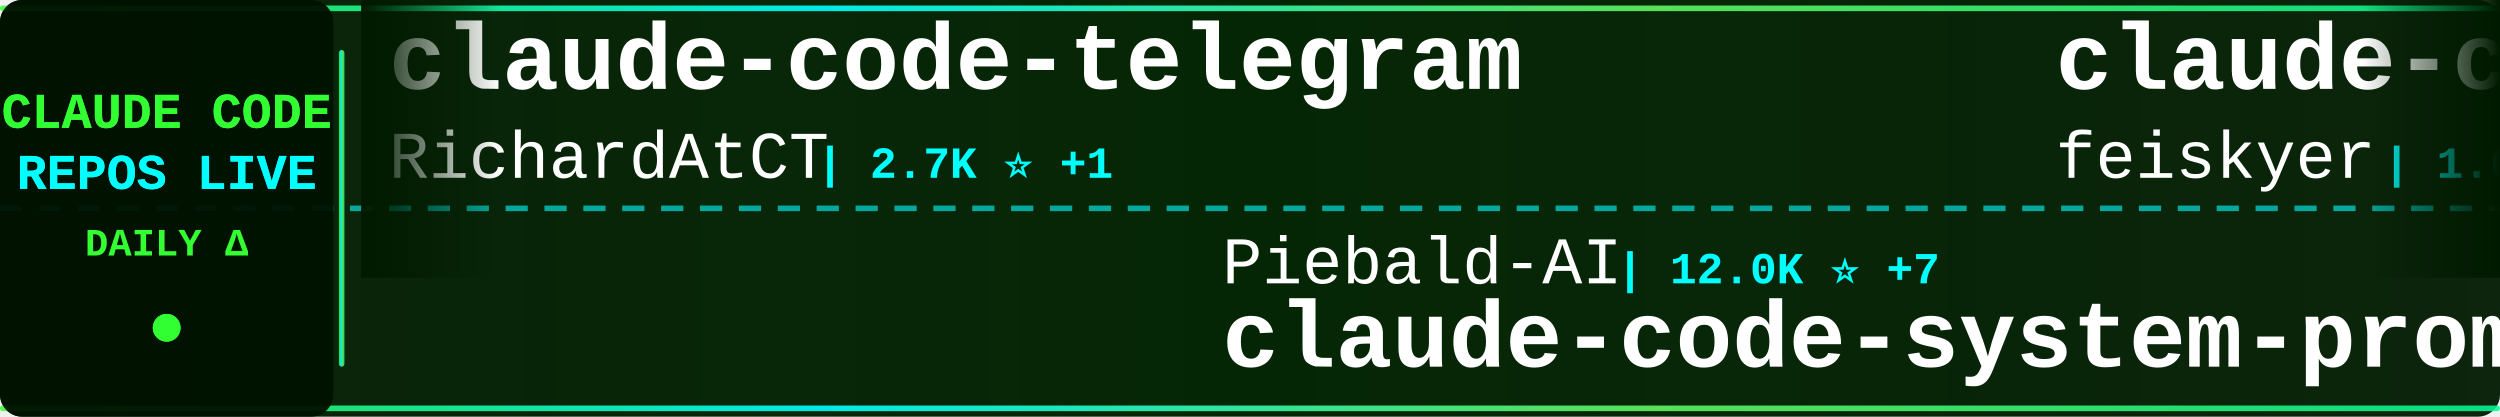
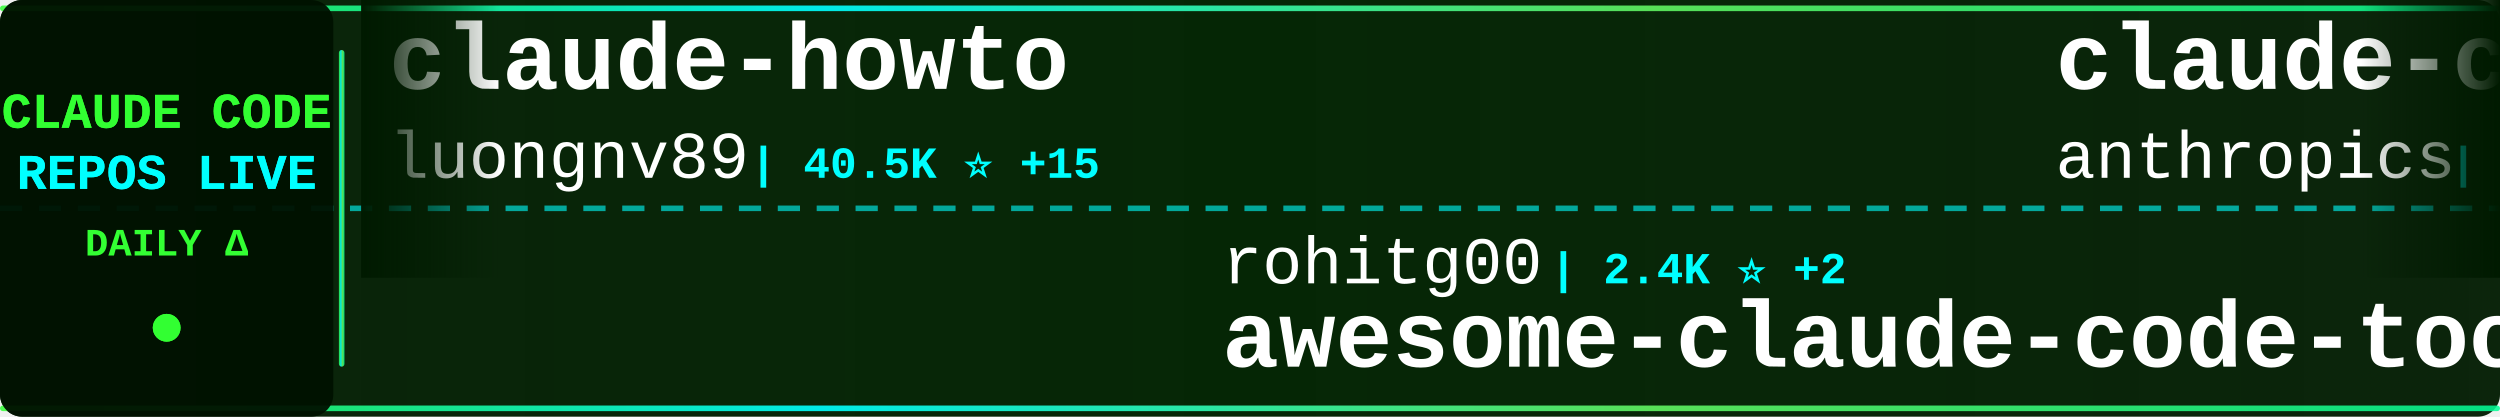
<svg xmlns="http://www.w3.org/2000/svg" width="900" height="150">
  <defs>
    <linearGradient id="tickerBg" x1="0%" y1="0%" x2="100%" y2="0%">
      <stop offset="0%" style="stop-color:#001a00;stop-opacity:0.95" />
      <stop offset="50%" style="stop-color:#002200;stop-opacity:0.98" />
      <stop offset="100%" style="stop-color:#001a00;stop-opacity:0.95" />
    </linearGradient>
    <linearGradient id="borderGrad" x1="0%" y1="0%" x2="100%" y2="0%">
      <stop offset="0%" style="stop-color:#33ff33;stop-opacity:0.85">
        <animate attributeName="stop-opacity" values="0.85;1;0.85" dur="2s" repeatCount="indefinite" />
      </stop>
      <stop offset="33%" style="stop-color:#00ffff;stop-opacity:0.9">
        <animate attributeName="stop-opacity" values="0.9;1;0.9" dur="2.2s" repeatCount="indefinite" />
      </stop>
      <stop offset="66%" style="stop-color:#66ff66;stop-opacity:0.85">
        <animate attributeName="stop-opacity" values="0.85;1;0.85" dur="1.8s" repeatCount="indefinite" />
      </stop>
      <stop offset="100%" style="stop-color:#00ff99;stop-opacity:0.85">
        <animate attributeName="stop-opacity" values="0.85;1;0.85" dur="2s" repeatCount="indefinite" />
      </stop>
    </linearGradient>
    <filter id="textGlow">
      <feGaussianBlur stdDeviation="0.1" result="coloredBlur" />
      <feMerge>
        <feMergeNode in="coloredBlur" />
        <feMergeNode in="SourceGraphic" />
      </feMerge>
    </filter>
    <filter id="metricGlow">
      <feGaussianBlur stdDeviation="0.2" result="coloredBlur" />
      <feMerge>
        <feMergeNode in="coloredBlur" />
        <feMergeNode in="SourceGraphic" />
      </feMerge>
    </filter>
    <linearGradient id="leftFade" x1="0%" y1="0%" x2="100%" y2="0%">
      <stop offset="0%" style="stop-color:#001a00;stop-opacity:1" />
      <stop offset="100%" style="stop-color:#001a00;stop-opacity:0" />
    </linearGradient>
    <linearGradient id="rightFade" x1="0%" y1="0%" x2="100%" y2="0%">
      <stop offset="0%" style="stop-color:#001a00;stop-opacity:0" />
      <stop offset="100%" style="stop-color:#001a00;stop-opacity:1" />
    </linearGradient>
  </defs>
  <rect width="900" height="150" fill="url(#tickerBg)" rx="8" />
  <rect x="0" y="2" width="900" height="2" fill="url(#borderGrad)" rx="1" />
  <rect x="0" y="146" width="900" height="2" fill="url(#borderGrad)" rx="1" />
  <line x1="0" y1="75" x2="900" y2="75" stroke="#00ffff" stroke-width="2" stroke-dasharray="8 6" opacity="0.6" />
  <rect x="0" y="0" width="120" height="150" fill="#001100" opacity="0.95" rx="8" />
  <text x="60" y="46" font-family="'Courier New', monospace" font-size="18" font-weight="bold" fill="#33ff33" text-anchor="middle" filter="url(#textGlow)">
    CLAUDE CODE
  </text>
  <text x="60" y="68" font-family="'Courier New', monospace" font-size="18" font-weight="bold" fill="#00ffff" text-anchor="middle" filter="url(#textGlow)">
    REPOS LIVE
  </text>
  <text x="60" y="92" font-family="'Courier New', monospace" font-size="14" font-weight="bold" fill="#33ff33" text-anchor="middle">
    DAILY Δ
  </text>
  <circle cx="60" cy="118" r="5" fill="#33ff33" filter="url(#metricGlow)">
    <animate attributeName="r" values="4;6;4" dur="1.5s" repeatCount="indefinite" />
    <animate attributeName="opacity" values="0.6;1;0.6" dur="1.5s" repeatCount="indefinite" />
  </circle>
  <rect x="122" y="18" width="2" height="114" fill="url(#borderGrad)" rx="1" />
  <clipPath id="tickerClip">
    <rect x="130" y="0" width="770" height="150" />
  </clipPath>
  <g clip-path="url(#tickerClip)">
    <g id="tickerItems">
      <animateTransform attributeName="transform" attributeType="XML" type="translate" from="0 0" to="-3000 0" dur="54s" repeatCount="indefinite" />
      <g transform="translate(0, 0)">
-         <text x="140" y="32" font-family="'Courier New', monospace" font-size="34" font-weight="bold" fill="#ffffff">claude-code-telegram</text>
-         <text x="140" y="64" font-family="'Courier New', monospace" font-size="24" font-weight="normal" fill="#ffffff" opacity="1.0">RichardAtCT</text>
-         <text x="294" y="64" font-family="'Courier New', monospace" font-size="16" font-weight="bold" fill="#00ffff"> | 2.7K ⭐ +1</text>
+         <text x="140" y="32" font-family="'Courier New', monospace" font-size="34" font-weight="bold" fill="#ffffff">claude-howto</text>
+         <text x="140" y="64" font-family="'Courier New', monospace" font-size="24" font-weight="normal" fill="#ffffff" opacity="1.0">luongnv89</text>
+         <text x="270" y="64" font-family="'Courier New', monospace" font-size="16" font-weight="bold" fill="#00ffff"> | 40.5K ⭐ +15</text>
      </g>
      <g transform="translate(300, 0)">
-         <text x="140" y="102" font-family="'Courier New', monospace" font-size="24" font-weight="normal" fill="#ffffff" opacity="1.0">Piebald-AI</text>
-         <text x="282" y="102" font-family="'Courier New', monospace" font-size="16" font-weight="bold" fill="#00ffff"> | 12.0K ⭐ +7</text>
-         <text x="140" y="132" font-family="'Courier New', monospace" font-size="34" font-weight="bold" fill="#ffffff">claude-code-system-promp...</text>
+         <text x="140" y="102" font-family="'Courier New', monospace" font-size="24" font-weight="normal" fill="#ffffff" opacity="1.0">rohitg00</text>
+         <text x="258" y="102" font-family="'Courier New', monospace" font-size="16" font-weight="bold" fill="#00ffff"> | 2.4K ⭐ +2</text>
+         <text x="140" y="132" font-family="'Courier New', monospace" font-size="34" font-weight="bold" fill="#ffffff">awesome-claude-code-tool...</text>
      </g>
      <g transform="translate(600, 0)">
-         <text x="140" y="32" font-family="'Courier New', monospace" font-size="34" font-weight="bold" fill="#ffffff">claude-code-settings</text>
-         <text x="140" y="64" font-family="'Courier New', monospace" font-size="24" font-weight="normal" fill="#ffffff" opacity="1.0">feiskyer</text>
-         <text x="258" y="64" font-family="'Courier New', monospace" font-size="16" font-weight="bold" fill="#00ffff"> | 1.6K ⭐</text>
+         <text x="140" y="32" font-family="'Courier New', monospace" font-size="34" font-weight="bold" fill="#ffffff">claude-code-action</text>
+         <text x="140" y="64" font-family="'Courier New', monospace" font-size="24" font-weight="normal" fill="#ffffff" opacity="1.0">anthropics</text>
+         <text x="282" y="64" font-family="'Courier New', monospace" font-size="16" font-weight="bold" fill="#00ffff"> | 8.5K ⭐ +3</text>
      </g>
      <g transform="translate(900, 0)">
-         <text x="140" y="102" font-family="'Courier New', monospace" font-size="24" font-weight="normal" fill="#ffffff" opacity="1.0">yasasbanukaofficial</text>
-         <text x="390" y="102" font-family="'Courier New', monospace" font-size="16" font-weight="bold" fill="#00ffff"> | 3.9K ⭐ +2</text>
-         <text x="140" y="132" font-family="'Courier New', monospace" font-size="34" font-weight="bold" fill="#ffffff">claude-code</text>
+         <text x="140" y="102" font-family="'Courier New', monospace" font-size="24" font-weight="normal" fill="#ffffff" opacity="1.0">kodu-ai</text>
+         <text x="246" y="102" font-family="'Courier New', monospace" font-size="16" font-weight="bold" fill="#00ffff"> | 5.3K ⭐</text>
+         <text x="140" y="132" font-family="'Courier New', monospace" font-size="34" font-weight="bold" fill="#ffffff">claude-coder</text>
      </g>
      <g transform="translate(1200, 0)">
-         <text x="140" y="32" font-family="'Courier New', monospace" font-size="34" font-weight="bold" fill="#ffffff">claude-code-sourcemap</text>
-         <text x="140" y="64" font-family="'Courier New', monospace" font-size="24" font-weight="normal" fill="#ffffff" opacity="1.0">ChinaSiro</text>
-         <text x="270" y="64" font-family="'Courier New', monospace" font-size="16" font-weight="bold" fill="#00ffff"> | 9.6K ⭐</text>
+         <text x="140" y="32" font-family="'Courier New', monospace" font-size="34" font-weight="bold" fill="#ffffff">claude-code-reverse</text>
+         <text x="140" y="64" font-family="'Courier New', monospace" font-size="24" font-weight="normal" fill="#ffffff" opacity="1.0">Yuyz0112</text>
+         <text x="258" y="64" font-family="'Courier New', monospace" font-size="16" font-weight="bold" fill="#00ffff"> | 2.4K ⭐ +1</text>
      </g>
      <g transform="translate(1500, 0)">
-         <text x="140" y="102" font-family="'Courier New', monospace" font-size="24" font-weight="normal" fill="#ffffff" opacity="1.0">frankbria</text>
-         <text x="270" y="102" font-family="'Courier New', monospace" font-size="16" font-weight="bold" fill="#00ffff"> | 9.6K ⭐</text>
-         <text x="140" y="132" font-family="'Courier New', monospace" font-size="34" font-weight="bold" fill="#ffffff">ralph-claude-code</text>
+         <text x="140" y="102" font-family="'Courier New', monospace" font-size="24" font-weight="normal" fill="#ffffff" opacity="1.0">OrcaWhisper</text>
+         <text x="294" y="102" font-family="'Courier New', monospace" font-size="16" font-weight="bold" fill="#00ffff"> | 86 ⭐</text>
+         <text x="140" y="132" font-family="'Courier New', monospace" font-size="34" font-weight="bold" fill="#ffffff">Claude-Code</text>
      </g>
      <g transform="translate(1800, 0)">
-         <text x="140" y="32" font-family="'Courier New', monospace" font-size="34" font-weight="bold" fill="#ffffff">claude-code-prompts</text>
-         <text x="140" y="64" font-family="'Courier New', monospace" font-size="24" font-weight="normal" fill="#ffffff" opacity="1.0">repowise-dev</text>
-         <text x="306" y="64" font-family="'Courier New', monospace" font-size="16" font-weight="bold" fill="#00ffff"> | 1.2K ⭐ +1</text>
+         <text x="140" y="32" font-family="'Courier New', monospace" font-size="34" font-weight="bold" fill="#ffffff">claude-code-security-rev...</text>
+         <text x="140" y="64" font-family="'Courier New', monospace" font-size="24" font-weight="normal" fill="#ffffff" opacity="1.0">anthropics</text>
+         <text x="282" y="64" font-family="'Courier New', monospace" font-size="16" font-weight="bold" fill="#00ffff"> | 5.6K ⭐ +1</text>
      </g>
      <g transform="translate(2100, 0)">
-         <text x="140" y="102" font-family="'Courier New', monospace" font-size="24" font-weight="normal" fill="#ffffff" opacity="1.0">JrCx7scC</text>
-         <text x="258" y="102" font-family="'Courier New', monospace" font-size="16" font-weight="bold" fill="#00ffff"> | 370 ⭐</text>
-         <text x="140" y="132" font-family="'Courier New', monospace" font-size="34" font-weight="bold" fill="#ffffff">claude-code-source</text>
+         <text x="140" y="102" font-family="'Courier New', monospace" font-size="24" font-weight="normal" fill="#ffffff" opacity="1.0">affaan-m</text>
+         <text x="258" y="102" font-family="'Courier New', monospace" font-size="16" font-weight="bold" fill="#00ffff"> | 233.4K ⭐ +107</text>
+         <text x="140" y="132" font-family="'Courier New', monospace" font-size="34" font-weight="bold" fill="#ffffff">ECC</text>
      </g>
      <g transform="translate(2400, 0)">
-         <text x="140" y="32" font-family="'Courier New', monospace" font-size="34" font-weight="bold" fill="#ffffff">claude-code-infrastructu...</text>
-         <text x="140" y="64" font-family="'Courier New', monospace" font-size="24" font-weight="normal" fill="#ffffff" opacity="1.0">diet103</text>
-         <text x="246" y="64" font-family="'Courier New', monospace" font-size="16" font-weight="bold" fill="#00ffff"> | 10.0K ⭐ +1</text>
+         <text x="140" y="32" font-family="'Courier New', monospace" font-size="34" font-weight="bold" fill="#ffffff">Open-ClaudeCode</text>
+         <text x="140" y="64" font-family="'Courier New', monospace" font-size="24" font-weight="normal" fill="#ffffff" opacity="1.0">LING71671</text>
+         <text x="270" y="64" font-family="'Courier New', monospace" font-size="16" font-weight="bold" fill="#00ffff"> | 928 ⭐</text>
      </g>
      <g transform="translate(2700, 0)">
-         <text x="140" y="102" font-family="'Courier New', monospace" font-size="24" font-weight="normal" fill="#ffffff" opacity="1.0">digitalsamba</text>
-         <text x="306" y="102" font-family="'Courier New', monospace" font-size="16" font-weight="bold" fill="#00ffff"> | 1.8K ⭐ +2</text>
-         <text x="140" y="132" font-family="'Courier New', monospace" font-size="34" font-weight="bold" fill="#ffffff">claude-code-video-toolki...</text>
+         <text x="140" y="102" font-family="'Courier New', monospace" font-size="24" font-weight="normal" fill="#ffffff" opacity="1.0">disler</text>
+         <text x="234" y="102" font-family="'Courier New', monospace" font-size="16" font-weight="bold" fill="#00ffff"> | 1.5K ⭐ +1</text>
+         <text x="140" y="132" font-family="'Courier New', monospace" font-size="34" font-weight="bold" fill="#ffffff">pi-vs-claude-code</text>
      </g>
      <g transform="translate(3000, 0)">
-         <text x="140" y="32" font-family="'Courier New', monospace" font-size="34" font-weight="bold" fill="#ffffff">claude-code-telegram</text>
-         <text x="140" y="64" font-family="'Courier New', monospace" font-size="24" font-weight="normal" fill="#ffffff" opacity="1.0">RichardAtCT</text>
-         <text x="294" y="64" font-family="'Courier New', monospace" font-size="16" font-weight="bold" fill="#00ffff"> | 2.7K ⭐ +1</text>
+         <text x="140" y="32" font-family="'Courier New', monospace" font-size="34" font-weight="bold" fill="#ffffff">claude-howto</text>
+         <text x="140" y="64" font-family="'Courier New', monospace" font-size="24" font-weight="normal" fill="#ffffff" opacity="1.0">luongnv89</text>
+         <text x="270" y="64" font-family="'Courier New', monospace" font-size="16" font-weight="bold" fill="#00ffff"> | 40.5K ⭐ +15</text>
      </g>
      <g transform="translate(3300, 0)">
-         <text x="140" y="102" font-family="'Courier New', monospace" font-size="24" font-weight="normal" fill="#ffffff" opacity="1.0">Piebald-AI</text>
-         <text x="282" y="102" font-family="'Courier New', monospace" font-size="16" font-weight="bold" fill="#00ffff"> | 12.0K ⭐ +7</text>
-         <text x="140" y="132" font-family="'Courier New', monospace" font-size="34" font-weight="bold" fill="#ffffff">claude-code-system-promp...</text>
+         <text x="140" y="102" font-family="'Courier New', monospace" font-size="24" font-weight="normal" fill="#ffffff" opacity="1.0">rohitg00</text>
+         <text x="258" y="102" font-family="'Courier New', monospace" font-size="16" font-weight="bold" fill="#00ffff"> | 2.4K ⭐ +2</text>
+         <text x="140" y="132" font-family="'Courier New', monospace" font-size="34" font-weight="bold" fill="#ffffff">awesome-claude-code-tool...</text>
      </g>
      <g transform="translate(3600, 0)">
-         <text x="140" y="32" font-family="'Courier New', monospace" font-size="34" font-weight="bold" fill="#ffffff">claude-code-settings</text>
-         <text x="140" y="64" font-family="'Courier New', monospace" font-size="24" font-weight="normal" fill="#ffffff" opacity="1.0">feiskyer</text>
-         <text x="258" y="64" font-family="'Courier New', monospace" font-size="16" font-weight="bold" fill="#00ffff"> | 1.6K ⭐</text>
+         <text x="140" y="32" font-family="'Courier New', monospace" font-size="34" font-weight="bold" fill="#ffffff">claude-code-action</text>
+         <text x="140" y="64" font-family="'Courier New', monospace" font-size="24" font-weight="normal" fill="#ffffff" opacity="1.0">anthropics</text>
+         <text x="282" y="64" font-family="'Courier New', monospace" font-size="16" font-weight="bold" fill="#00ffff"> | 8.5K ⭐ +3</text>
      </g>
      <g transform="translate(3900, 0)">
-         <text x="140" y="102" font-family="'Courier New', monospace" font-size="24" font-weight="normal" fill="#ffffff" opacity="1.0">yasasbanukaofficial</text>
-         <text x="390" y="102" font-family="'Courier New', monospace" font-size="16" font-weight="bold" fill="#00ffff"> | 3.9K ⭐ +2</text>
-         <text x="140" y="132" font-family="'Courier New', monospace" font-size="34" font-weight="bold" fill="#ffffff">claude-code</text>
+         <text x="140" y="102" font-family="'Courier New', monospace" font-size="24" font-weight="normal" fill="#ffffff" opacity="1.0">kodu-ai</text>
+         <text x="246" y="102" font-family="'Courier New', monospace" font-size="16" font-weight="bold" fill="#00ffff"> | 5.3K ⭐</text>
+         <text x="140" y="132" font-family="'Courier New', monospace" font-size="34" font-weight="bold" fill="#ffffff">claude-coder</text>
      </g>
    </g>
  </g>
  <rect x="130" y="0" width="50" height="100" fill="url(#leftFade)" />
  <rect x="850" y="0" width="50" height="100" fill="url(#rightFade)" />
</svg>
